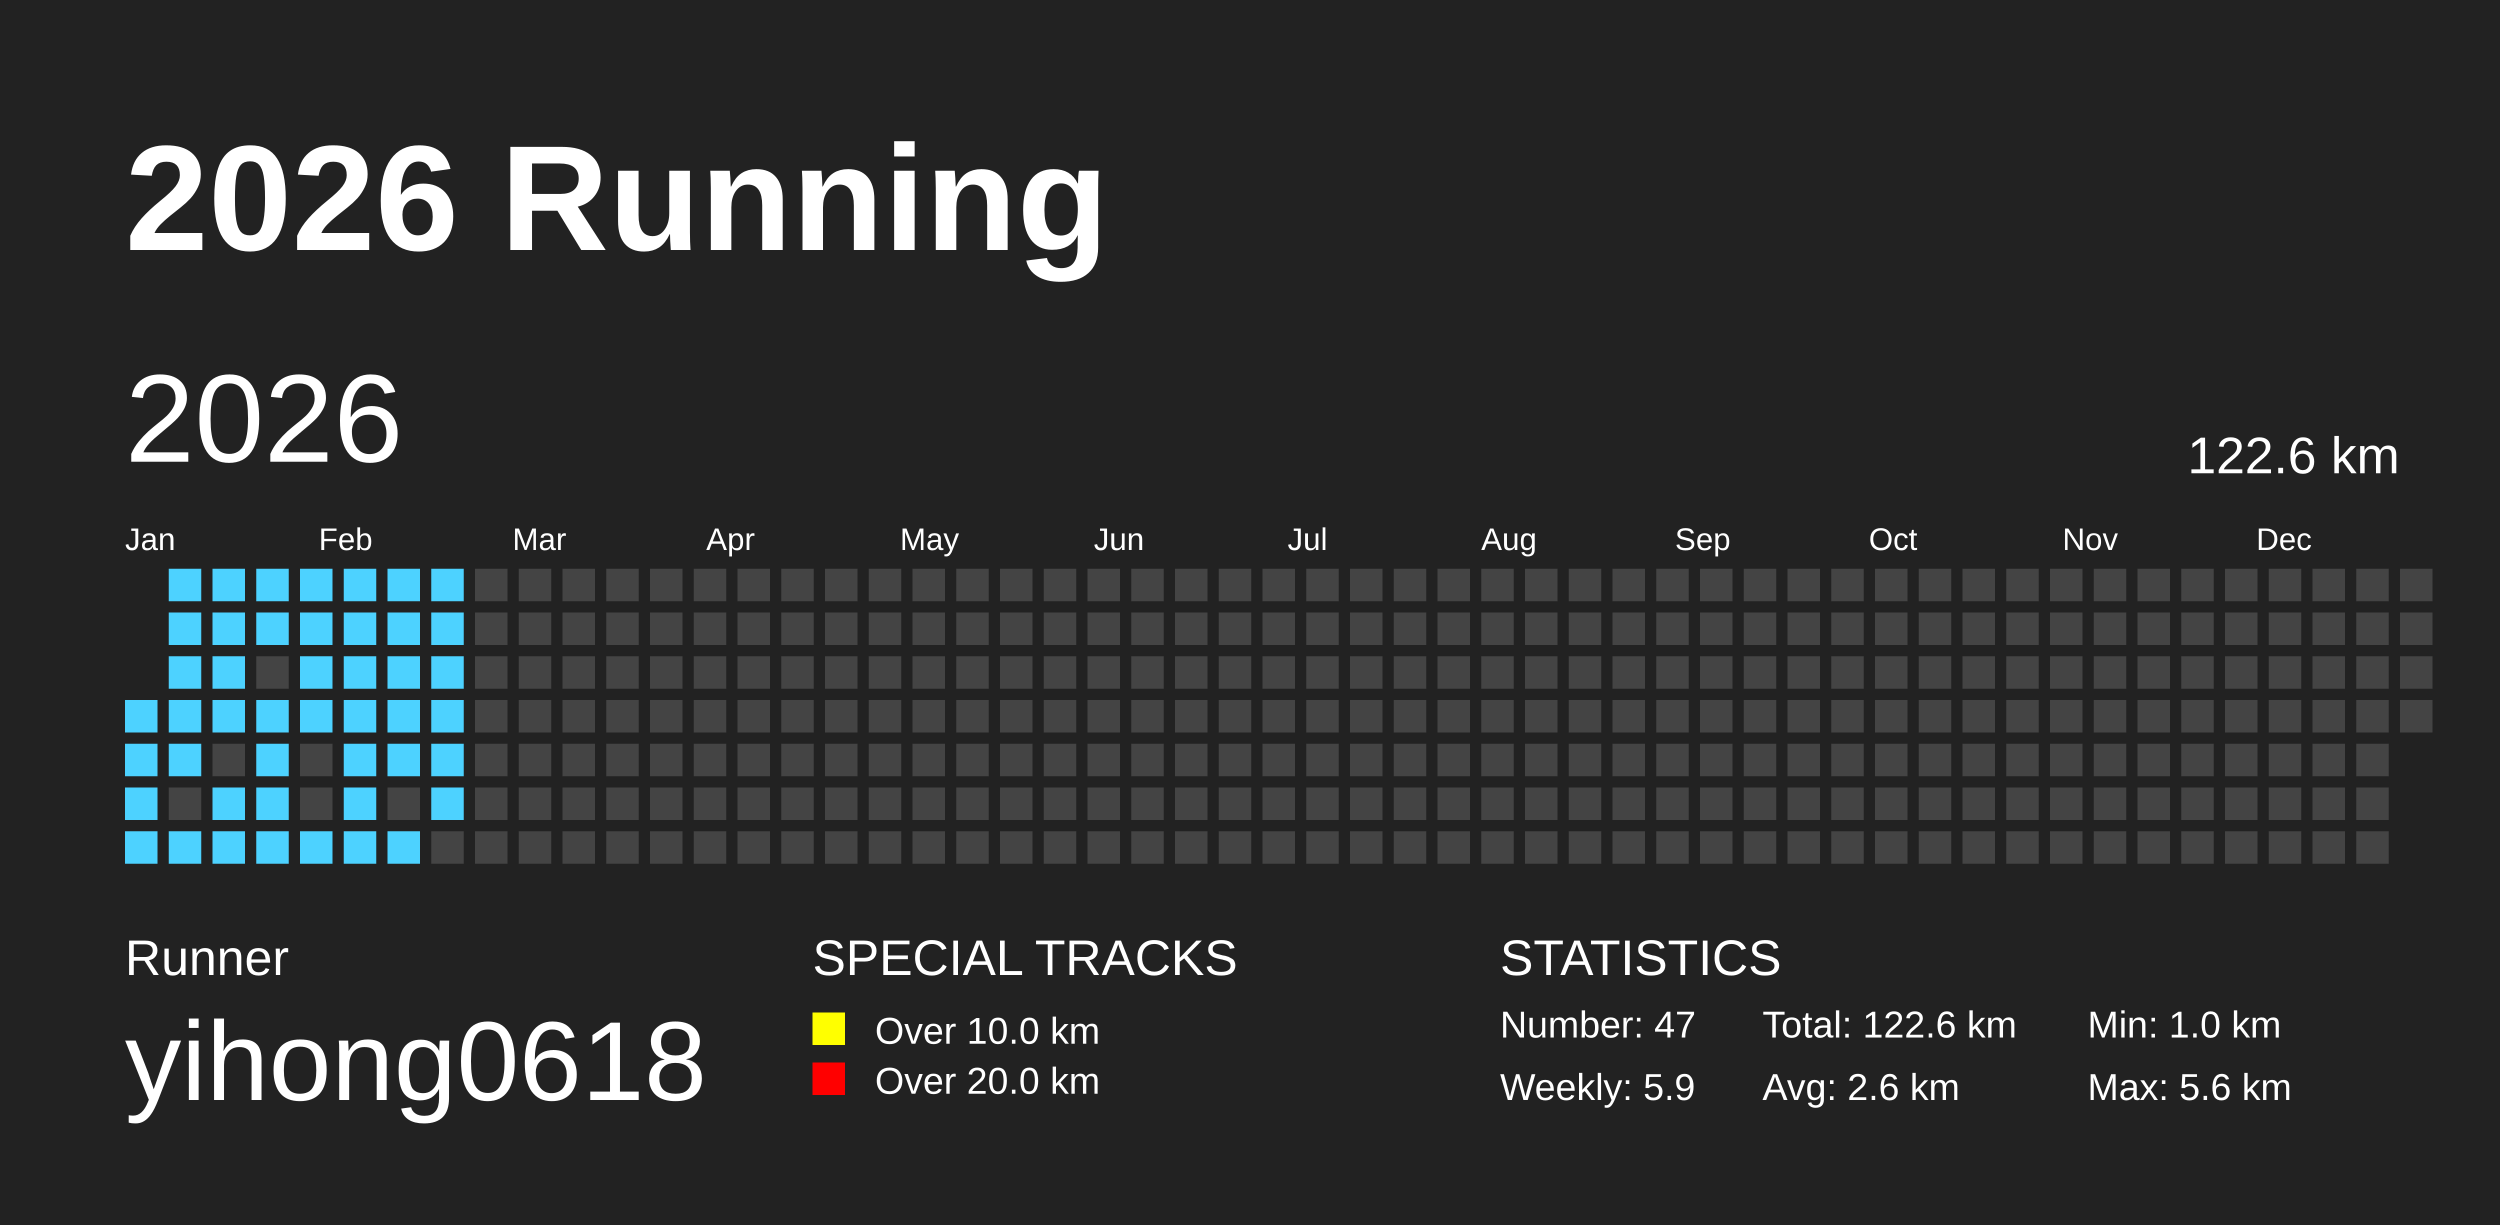
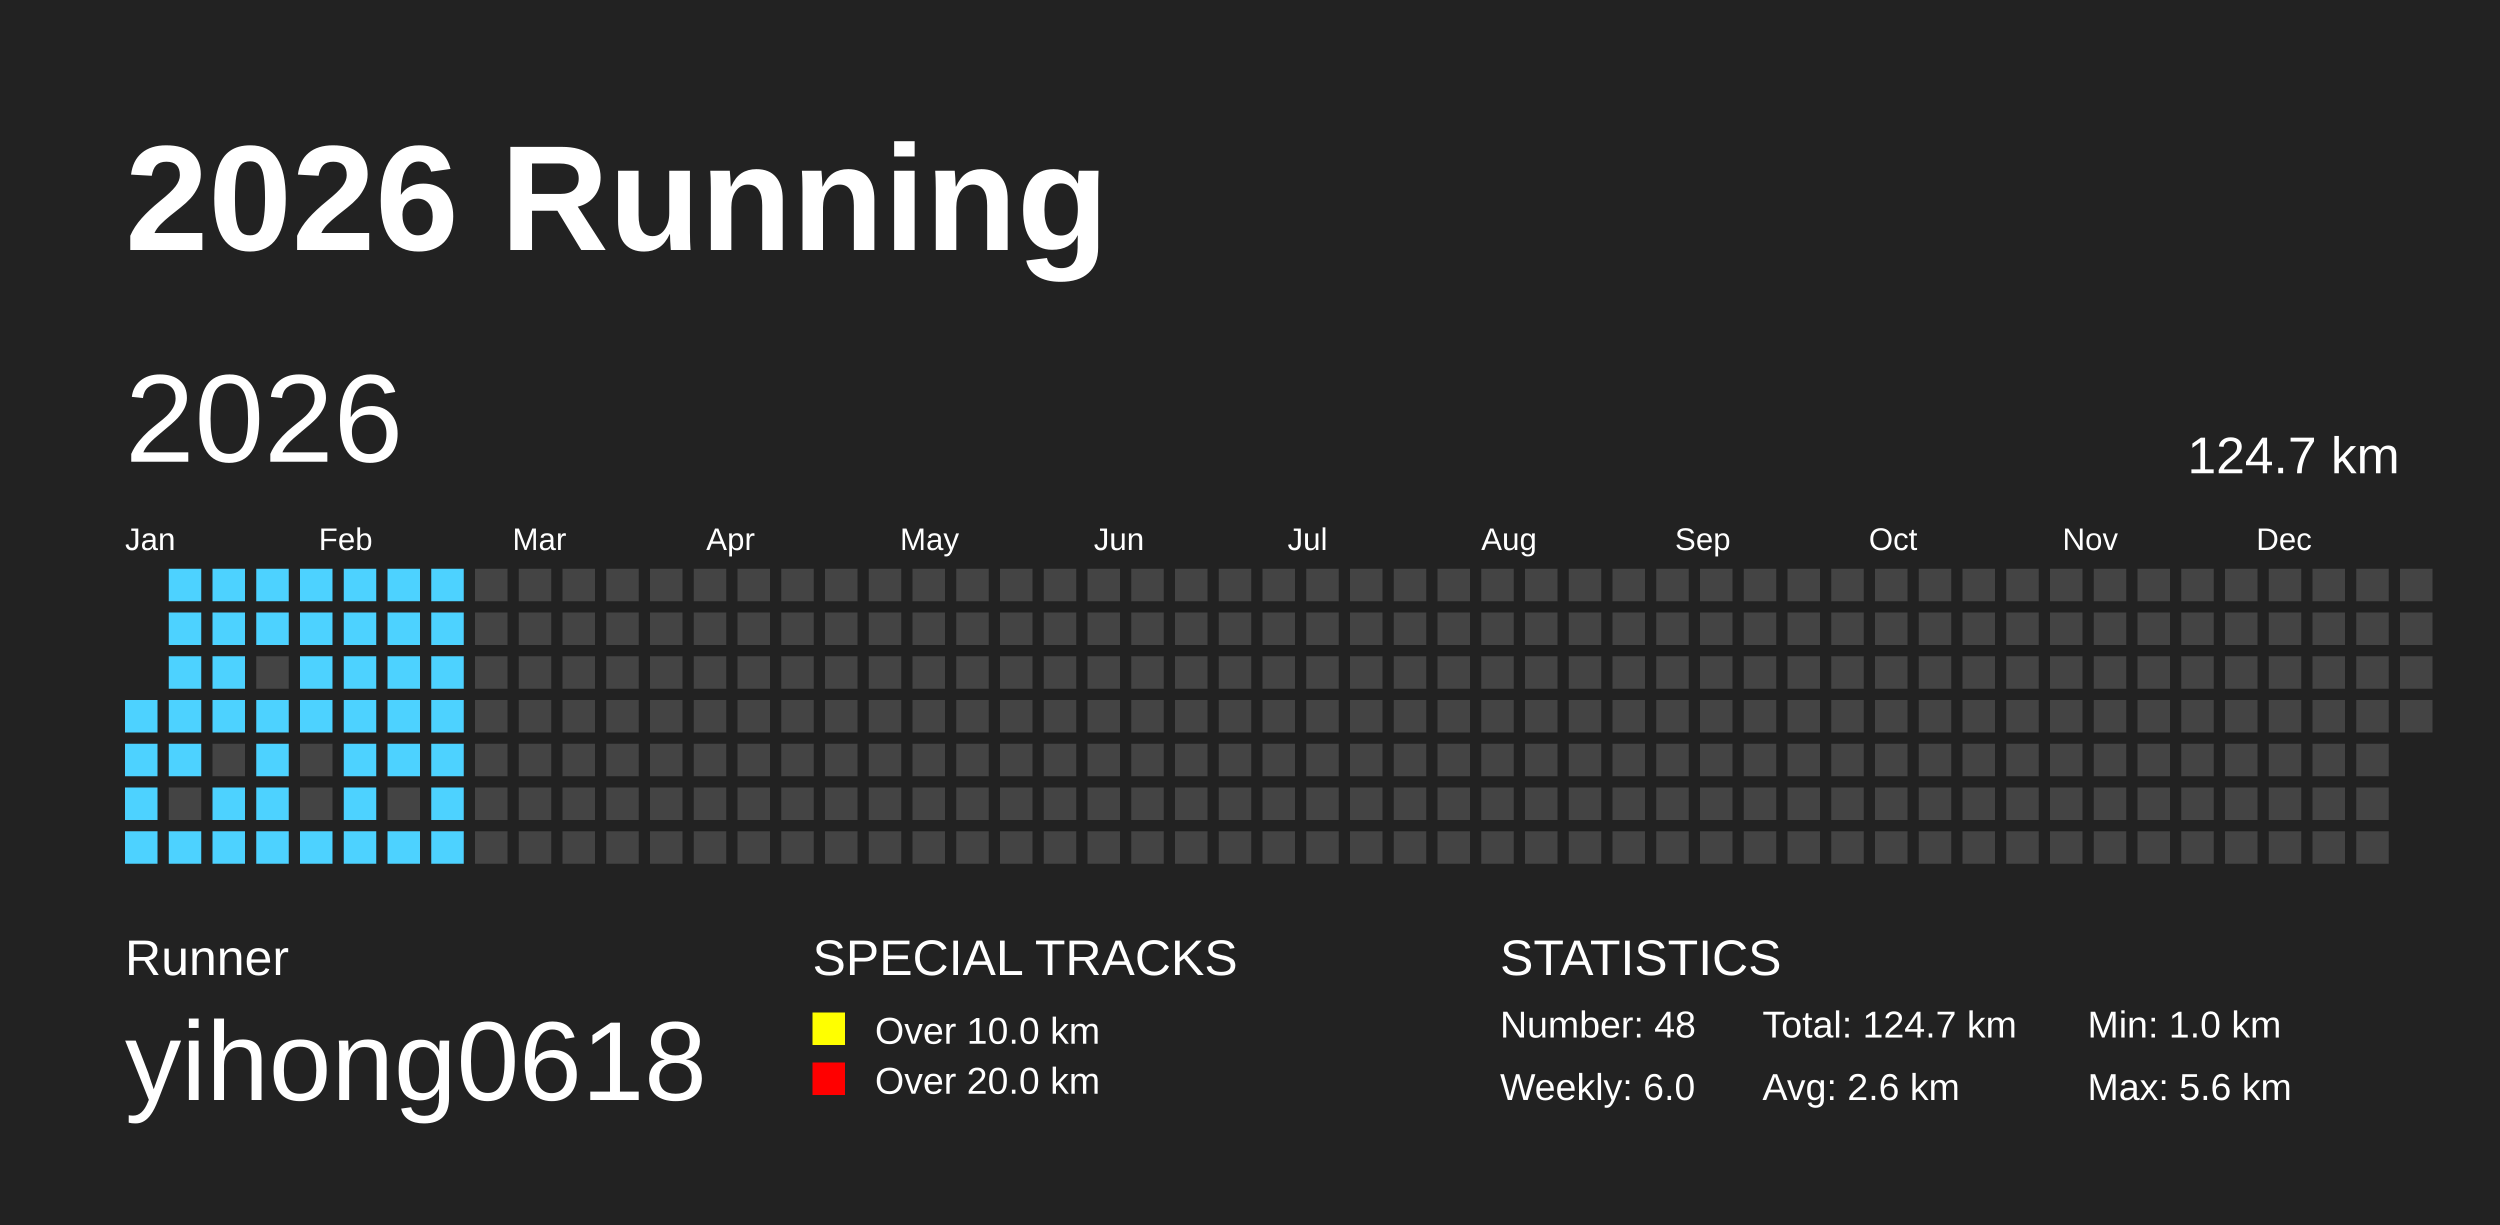
<svg xmlns="http://www.w3.org/2000/svg" baseProfile="full" height="98mm" version="1.1" viewBox="0,0,200,98" width="200mm">
  <defs />
  <rect fill="#222222" height="98" width="200" x="0" y="0" />
  <text fill="#FFFFFF" style="font-size:12px; font-family:Arial; font-weight:bold;" x="10" y="20">2026 Running</text>
  <text fill="#FFFFFF" style="font-size:4px; font-family:Arial" x="10" y="78">Runner</text>
  <text fill="#FFFFFF" style="font-size:9px; font-family:Arial" x="10" y="88">yihong0618</text>
  <text fill="#FFFFFF" style="font-size:4px; font-family:Arial" x="65" y="78">SPECIAL TRACKS</text>
  <rect fill="yellow" height="2.6" width="2.6" x="65" y="81" />
  <text fill="#FFFFFF" style="font-size:3px; font-family:Arial" x="70" y="83.5">Over 10.0 km</text>
  <rect fill="red" height="2.6" width="2.6" x="65" y="85" />
  <text fill="#FFFFFF" style="font-size:3px; font-family:Arial" x="70" y="87.5">Over 20.0 km</text>
  <text fill="#FFFFFF" style="font-size:4px; font-family:Arial" x="120" y="78">STATISTICS</text>
-   <text fill="#FFFFFF" style="font-size:3px; font-family:Arial" x="120" y="83">Number: 47</text>
-   <text fill="#FFFFFF" style="font-size:3px; font-family:Arial" x="120" y="88">Weekly: 5.9</text>
-   <text fill="#FFFFFF" style="font-size:3px; font-family:Arial" x="141" y="83">Total: 122.6 km</text>
+   <text fill="#FFFFFF" style="font-size:3px; font-family:Arial" x="120" y="83">Number: 48</text>
+   <text fill="#FFFFFF" style="font-size:3px; font-family:Arial" x="120" y="88">Weekly: 6.0</text>
+   <text fill="#FFFFFF" style="font-size:3px; font-family:Arial" x="141" y="83">Total: 124.7 km</text>
  <text fill="#FFFFFF" style="font-size:3px; font-family:Arial" x="141" y="88">Avg: 2.6 km</text>
  <text fill="#FFFFFF" style="font-size:3px; font-family:Arial" x="167" y="83">Min: 1.0 km</text>
  <text fill="#FFFFFF" style="font-size:3px; font-family:Arial" x="167" y="88">Max: 5.6 km</text>
  <text dominant-baseline="hanging" fill="#FFFFFF" style="font-size:10.0px; font-family:Arial;" x="10" y="30">2026</text>
-   <text dominant-baseline="hanging" fill="#FFFFFF" style="font-size:4.125px; font-family:Arial;" x="175" y="35">122.6 km</text>
+   <text dominant-baseline="hanging" fill="#FFFFFF" style="font-size:4.125px; font-family:Arial;" x="175" y="35">124.7 km</text>
  <text fill="#FFFFFF" style="font-size:2.5px; font-family:Arial" x="10.0" y="44">Jan</text>
  <text fill="#FFFFFF" style="font-size:2.5px; font-family:Arial" x="25.5" y="44">Feb</text>
  <text fill="#FFFFFF" style="font-size:2.5px; font-family:Arial" x="41.0" y="44">Mar</text>
  <text fill="#FFFFFF" style="font-size:2.5px; font-family:Arial" x="56.5" y="44">Apr</text>
  <text fill="#FFFFFF" style="font-size:2.5px; font-family:Arial" x="72.0" y="44">May</text>
  <text fill="#FFFFFF" style="font-size:2.5px; font-family:Arial" x="87.5" y="44">Jun</text>
  <text fill="#FFFFFF" style="font-size:2.5px; font-family:Arial" x="103.0" y="44">Jul</text>
  <text fill="#FFFFFF" style="font-size:2.5px; font-family:Arial" x="118.5" y="44">Aug</text>
  <text fill="#FFFFFF" style="font-size:2.5px; font-family:Arial" x="134.0" y="44">Sep</text>
  <text fill="#FFFFFF" style="font-size:2.5px; font-family:Arial" x="149.5" y="44">Oct</text>
  <text fill="#FFFFFF" style="font-size:2.5px; font-family:Arial" x="165.0" y="44">Nov</text>
  <text fill="#FFFFFF" style="font-size:2.5px; font-family:Arial" x="180.5" y="44">Dec</text>
  <rect fill="#4DD2FF" height="2.6" width="2.6" x="10.0" y="56.0" />
  <rect fill="#4DD2FF" height="2.6" width="2.6" x="10.0" y="59.5" />
  <rect fill="#4DD2FF" height="2.6" width="2.6" x="10.0" y="63.0" />
  <rect fill="#4DD2FF" height="2.6" width="2.6" x="10.0" y="66.5" />
  <rect fill="#4DD2FF" height="2.6" width="2.6" x="13.5" y="45.5" />
  <rect fill="#4DD2FF" height="2.6" width="2.6" x="13.5" y="49.0" />
  <rect fill="#4DD2FF" height="2.6" width="2.6" x="13.5" y="52.5" />
  <rect fill="#4DD2FF" height="2.6" width="2.6" x="13.5" y="56.0" />
  <rect fill="#4DD2FF" height="2.6" width="2.6" x="13.5" y="59.5" />
  <rect fill="#444444" height="2.6" width="2.6" x="13.5" y="63.0" />
  <rect fill="#4DD2FF" height="2.6" width="2.6" x="13.5" y="66.5" />
  <rect fill="#4DD2FF" height="2.6" width="2.6" x="17.0" y="45.5" />
  <rect fill="#4DD2FF" height="2.6" width="2.6" x="17.0" y="49.0" />
  <rect fill="#4DD2FF" height="2.6" width="2.6" x="17.0" y="52.5" />
  <rect fill="#4DD2FF" height="2.6" width="2.6" x="17.0" y="56.0" />
  <rect fill="#444444" height="2.6" width="2.6" x="17.0" y="59.5" />
  <rect fill="#4DD2FF" height="2.6" width="2.6" x="17.0" y="63.0" />
  <rect fill="#4DD2FF" height="2.6" width="2.6" x="17.0" y="66.5" />
  <rect fill="#4DD2FF" height="2.6" width="2.6" x="20.5" y="45.5" />
  <rect fill="#4DD2FF" height="2.6" width="2.6" x="20.5" y="49.0" />
  <rect fill="#444444" height="2.6" width="2.6" x="20.5" y="52.5" />
  <rect fill="#4DD2FF" height="2.6" width="2.6" x="20.5" y="56.0" />
  <rect fill="#4DD2FF" height="2.6" width="2.6" x="20.5" y="59.5" />
  <rect fill="#4DD2FF" height="2.6" width="2.6" x="20.5" y="63.0" />
  <rect fill="#4DD2FF" height="2.6" width="2.6" x="20.5" y="66.5" />
  <rect fill="#4DD2FF" height="2.6" width="2.6" x="24.0" y="45.5" />
  <rect fill="#4DD2FF" height="2.6" width="2.6" x="24.0" y="49.0" />
  <rect fill="#4DD2FF" height="2.6" width="2.6" x="24.0" y="52.5" />
  <rect fill="#4DD2FF" height="2.6" width="2.6" x="24.0" y="56.0" />
  <rect fill="#444444" height="2.6" width="2.6" x="24.0" y="59.5" />
  <rect fill="#444444" height="2.6" width="2.6" x="24.0" y="63.0" />
  <rect fill="#4DD2FF" height="2.6" width="2.6" x="24.0" y="66.5" />
  <rect fill="#4DD2FF" height="2.6" width="2.6" x="27.5" y="45.5" />
  <rect fill="#4DD2FF" height="2.6" width="2.6" x="27.5" y="49.0" />
  <rect fill="#4DD2FF" height="2.6" width="2.6" x="27.5" y="52.5" />
  <rect fill="#4DD2FF" height="2.6" width="2.6" x="27.5" y="56.0" />
  <rect fill="#4DD2FF" height="2.6" width="2.6" x="27.5" y="59.5" />
  <rect fill="#4DD2FF" height="2.6" width="2.6" x="27.5" y="63.0" />
  <rect fill="#4DD2FF" height="2.6" width="2.6" x="27.5" y="66.5" />
  <rect fill="#4DD2FF" height="2.6" width="2.6" x="31.0" y="45.5" />
  <rect fill="#4DD2FF" height="2.6" width="2.6" x="31.0" y="49.0" />
  <rect fill="#4DD2FF" height="2.6" width="2.6" x="31.0" y="52.5" />
  <rect fill="#4DD2FF" height="2.6" width="2.6" x="31.0" y="56.0" />
  <rect fill="#4DD2FF" height="2.6" width="2.6" x="31.0" y="59.5" />
  <rect fill="#444444" height="2.6" width="2.6" x="31.0" y="63.0" />
  <rect fill="#4DD2FF" height="2.6" width="2.6" x="31.0" y="66.5" />
  <rect fill="#4DD2FF" height="2.6" width="2.6" x="34.5" y="45.5" />
  <rect fill="#4DD2FF" height="2.6" width="2.6" x="34.5" y="49.0" />
  <rect fill="#4DD2FF" height="2.6" width="2.6" x="34.5" y="52.5" />
  <rect fill="#4DD2FF" height="2.6" width="2.6" x="34.5" y="56.0" />
  <rect fill="#4DD2FF" height="2.6" width="2.6" x="34.5" y="59.5" />
  <rect fill="#4DD2FF" height="2.6" width="2.6" x="34.5" y="63.0" />
-   <rect fill="#444444" height="2.6" width="2.6" x="34.5" y="66.5" />
+   <rect fill="#4DD2FF" height="2.6" width="2.6" x="34.5" y="66.5" />
  <rect fill="#444444" height="2.6" width="2.6" x="38.0" y="45.5" />
  <rect fill="#444444" height="2.6" width="2.6" x="38.0" y="49.0" />
  <rect fill="#444444" height="2.6" width="2.6" x="38.0" y="52.5" />
  <rect fill="#444444" height="2.6" width="2.6" x="38.0" y="56.0" />
  <rect fill="#444444" height="2.6" width="2.6" x="38.0" y="59.5" />
  <rect fill="#444444" height="2.6" width="2.6" x="38.0" y="63.0" />
  <rect fill="#444444" height="2.6" width="2.6" x="38.0" y="66.5" />
  <rect fill="#444444" height="2.6" width="2.6" x="41.5" y="45.5" />
  <rect fill="#444444" height="2.6" width="2.6" x="41.5" y="49.0" />
  <rect fill="#444444" height="2.6" width="2.6" x="41.5" y="52.5" />
  <rect fill="#444444" height="2.6" width="2.6" x="41.5" y="56.0" />
  <rect fill="#444444" height="2.6" width="2.6" x="41.5" y="59.5" />
  <rect fill="#444444" height="2.6" width="2.6" x="41.5" y="63.0" />
  <rect fill="#444444" height="2.6" width="2.6" x="41.5" y="66.5" />
  <rect fill="#444444" height="2.6" width="2.6" x="45.0" y="45.5" />
  <rect fill="#444444" height="2.6" width="2.6" x="45.0" y="49.0" />
  <rect fill="#444444" height="2.6" width="2.6" x="45.0" y="52.5" />
  <rect fill="#444444" height="2.6" width="2.6" x="45.0" y="56.0" />
  <rect fill="#444444" height="2.6" width="2.6" x="45.0" y="59.5" />
  <rect fill="#444444" height="2.6" width="2.6" x="45.0" y="63.0" />
  <rect fill="#444444" height="2.6" width="2.6" x="45.0" y="66.5" />
  <rect fill="#444444" height="2.6" width="2.6" x="48.5" y="45.5" />
  <rect fill="#444444" height="2.6" width="2.6" x="48.5" y="49.0" />
  <rect fill="#444444" height="2.6" width="2.6" x="48.5" y="52.5" />
  <rect fill="#444444" height="2.6" width="2.6" x="48.5" y="56.0" />
  <rect fill="#444444" height="2.6" width="2.6" x="48.5" y="59.5" />
  <rect fill="#444444" height="2.6" width="2.6" x="48.5" y="63.0" />
  <rect fill="#444444" height="2.6" width="2.6" x="48.5" y="66.5" />
  <rect fill="#444444" height="2.6" width="2.6" x="52.0" y="45.5" />
  <rect fill="#444444" height="2.6" width="2.6" x="52.0" y="49.0" />
  <rect fill="#444444" height="2.6" width="2.6" x="52.0" y="52.5" />
  <rect fill="#444444" height="2.6" width="2.6" x="52.0" y="56.0" />
  <rect fill="#444444" height="2.6" width="2.6" x="52.0" y="59.5" />
  <rect fill="#444444" height="2.6" width="2.6" x="52.0" y="63.0" />
  <rect fill="#444444" height="2.6" width="2.6" x="52.0" y="66.5" />
  <rect fill="#444444" height="2.6" width="2.6" x="55.5" y="45.5" />
  <rect fill="#444444" height="2.6" width="2.6" x="55.5" y="49.0" />
  <rect fill="#444444" height="2.6" width="2.6" x="55.5" y="52.5" />
  <rect fill="#444444" height="2.6" width="2.6" x="55.5" y="56.0" />
  <rect fill="#444444" height="2.6" width="2.6" x="55.5" y="59.5" />
  <rect fill="#444444" height="2.6" width="2.6" x="55.5" y="63.0" />
  <rect fill="#444444" height="2.6" width="2.6" x="55.5" y="66.5" />
  <rect fill="#444444" height="2.6" width="2.6" x="59.0" y="45.5" />
  <rect fill="#444444" height="2.6" width="2.6" x="59.0" y="49.0" />
  <rect fill="#444444" height="2.6" width="2.6" x="59.0" y="52.5" />
  <rect fill="#444444" height="2.6" width="2.6" x="59.0" y="56.0" />
  <rect fill="#444444" height="2.6" width="2.6" x="59.0" y="59.5" />
  <rect fill="#444444" height="2.6" width="2.6" x="59.0" y="63.0" />
  <rect fill="#444444" height="2.6" width="2.6" x="59.0" y="66.5" />
  <rect fill="#444444" height="2.6" width="2.6" x="62.5" y="45.5" />
  <rect fill="#444444" height="2.6" width="2.6" x="62.5" y="49.0" />
  <rect fill="#444444" height="2.6" width="2.6" x="62.5" y="52.5" />
  <rect fill="#444444" height="2.6" width="2.6" x="62.5" y="56.0" />
  <rect fill="#444444" height="2.6" width="2.6" x="62.5" y="59.5" />
  <rect fill="#444444" height="2.6" width="2.6" x="62.5" y="63.0" />
  <rect fill="#444444" height="2.6" width="2.6" x="62.5" y="66.5" />
  <rect fill="#444444" height="2.6" width="2.6" x="66.0" y="45.5" />
  <rect fill="#444444" height="2.6" width="2.6" x="66.0" y="49.0" />
  <rect fill="#444444" height="2.6" width="2.6" x="66.0" y="52.5" />
  <rect fill="#444444" height="2.6" width="2.6" x="66.0" y="56.0" />
  <rect fill="#444444" height="2.6" width="2.6" x="66.0" y="59.5" />
  <rect fill="#444444" height="2.6" width="2.6" x="66.0" y="63.0" />
  <rect fill="#444444" height="2.6" width="2.6" x="66.0" y="66.5" />
  <rect fill="#444444" height="2.6" width="2.6" x="69.5" y="45.5" />
  <rect fill="#444444" height="2.6" width="2.6" x="69.5" y="49.0" />
  <rect fill="#444444" height="2.6" width="2.6" x="69.5" y="52.5" />
  <rect fill="#444444" height="2.6" width="2.6" x="69.5" y="56.0" />
  <rect fill="#444444" height="2.6" width="2.6" x="69.5" y="59.5" />
  <rect fill="#444444" height="2.6" width="2.6" x="69.5" y="63.0" />
  <rect fill="#444444" height="2.6" width="2.6" x="69.5" y="66.5" />
  <rect fill="#444444" height="2.6" width="2.6" x="73.0" y="45.5" />
  <rect fill="#444444" height="2.6" width="2.6" x="73.0" y="49.0" />
  <rect fill="#444444" height="2.6" width="2.6" x="73.0" y="52.5" />
  <rect fill="#444444" height="2.6" width="2.6" x="73.0" y="56.0" />
  <rect fill="#444444" height="2.6" width="2.6" x="73.0" y="59.5" />
  <rect fill="#444444" height="2.6" width="2.6" x="73.0" y="63.0" />
  <rect fill="#444444" height="2.6" width="2.6" x="73.0" y="66.5" />
  <rect fill="#444444" height="2.6" width="2.6" x="76.5" y="45.5" />
  <rect fill="#444444" height="2.6" width="2.6" x="76.5" y="49.0" />
  <rect fill="#444444" height="2.6" width="2.6" x="76.5" y="52.5" />
  <rect fill="#444444" height="2.6" width="2.6" x="76.5" y="56.0" />
  <rect fill="#444444" height="2.6" width="2.6" x="76.5" y="59.5" />
  <rect fill="#444444" height="2.6" width="2.6" x="76.5" y="63.0" />
  <rect fill="#444444" height="2.6" width="2.6" x="76.5" y="66.5" />
  <rect fill="#444444" height="2.6" width="2.6" x="80.0" y="45.5" />
  <rect fill="#444444" height="2.6" width="2.6" x="80.0" y="49.0" />
  <rect fill="#444444" height="2.6" width="2.6" x="80.0" y="52.5" />
  <rect fill="#444444" height="2.6" width="2.6" x="80.0" y="56.0" />
  <rect fill="#444444" height="2.6" width="2.6" x="80.0" y="59.5" />
  <rect fill="#444444" height="2.6" width="2.6" x="80.0" y="63.0" />
  <rect fill="#444444" height="2.6" width="2.6" x="80.0" y="66.5" />
  <rect fill="#444444" height="2.6" width="2.6" x="83.5" y="45.5" />
  <rect fill="#444444" height="2.6" width="2.6" x="83.5" y="49.0" />
  <rect fill="#444444" height="2.6" width="2.6" x="83.5" y="52.5" />
  <rect fill="#444444" height="2.6" width="2.6" x="83.5" y="56.0" />
  <rect fill="#444444" height="2.6" width="2.6" x="83.5" y="59.5" />
  <rect fill="#444444" height="2.6" width="2.6" x="83.5" y="63.0" />
  <rect fill="#444444" height="2.6" width="2.6" x="83.5" y="66.5" />
  <rect fill="#444444" height="2.6" width="2.6" x="87.0" y="45.5" />
  <rect fill="#444444" height="2.6" width="2.6" x="87.0" y="49.0" />
  <rect fill="#444444" height="2.6" width="2.6" x="87.0" y="52.5" />
  <rect fill="#444444" height="2.6" width="2.6" x="87.0" y="56.0" />
  <rect fill="#444444" height="2.6" width="2.6" x="87.0" y="59.5" />
  <rect fill="#444444" height="2.6" width="2.6" x="87.0" y="63.0" />
  <rect fill="#444444" height="2.6" width="2.6" x="87.0" y="66.5" />
  <rect fill="#444444" height="2.6" width="2.6" x="90.5" y="45.5" />
  <rect fill="#444444" height="2.6" width="2.6" x="90.5" y="49.0" />
  <rect fill="#444444" height="2.6" width="2.6" x="90.5" y="52.5" />
  <rect fill="#444444" height="2.6" width="2.6" x="90.5" y="56.0" />
  <rect fill="#444444" height="2.6" width="2.6" x="90.5" y="59.5" />
  <rect fill="#444444" height="2.6" width="2.6" x="90.5" y="63.0" />
  <rect fill="#444444" height="2.6" width="2.6" x="90.5" y="66.5" />
  <rect fill="#444444" height="2.6" width="2.6" x="94.0" y="45.5" />
  <rect fill="#444444" height="2.6" width="2.6" x="94.0" y="49.0" />
  <rect fill="#444444" height="2.6" width="2.6" x="94.0" y="52.5" />
  <rect fill="#444444" height="2.6" width="2.6" x="94.0" y="56.0" />
  <rect fill="#444444" height="2.6" width="2.6" x="94.0" y="59.5" />
  <rect fill="#444444" height="2.6" width="2.6" x="94.0" y="63.0" />
  <rect fill="#444444" height="2.6" width="2.6" x="94.0" y="66.5" />
  <rect fill="#444444" height="2.6" width="2.6" x="97.5" y="45.5" />
  <rect fill="#444444" height="2.6" width="2.6" x="97.5" y="49.0" />
  <rect fill="#444444" height="2.6" width="2.6" x="97.5" y="52.5" />
  <rect fill="#444444" height="2.6" width="2.6" x="97.5" y="56.0" />
  <rect fill="#444444" height="2.6" width="2.6" x="97.5" y="59.5" />
  <rect fill="#444444" height="2.6" width="2.6" x="97.5" y="63.0" />
  <rect fill="#444444" height="2.6" width="2.6" x="97.5" y="66.5" />
  <rect fill="#444444" height="2.6" width="2.6" x="101.0" y="45.5" />
  <rect fill="#444444" height="2.6" width="2.6" x="101.0" y="49.0" />
  <rect fill="#444444" height="2.6" width="2.6" x="101.0" y="52.5" />
  <rect fill="#444444" height="2.6" width="2.6" x="101.0" y="56.0" />
  <rect fill="#444444" height="2.6" width="2.6" x="101.0" y="59.5" />
  <rect fill="#444444" height="2.6" width="2.6" x="101.0" y="63.0" />
  <rect fill="#444444" height="2.6" width="2.6" x="101.0" y="66.5" />
  <rect fill="#444444" height="2.6" width="2.6" x="104.5" y="45.5" />
  <rect fill="#444444" height="2.6" width="2.6" x="104.5" y="49.0" />
  <rect fill="#444444" height="2.6" width="2.6" x="104.5" y="52.5" />
  <rect fill="#444444" height="2.6" width="2.6" x="104.5" y="56.0" />
  <rect fill="#444444" height="2.6" width="2.6" x="104.5" y="59.5" />
  <rect fill="#444444" height="2.6" width="2.6" x="104.5" y="63.0" />
  <rect fill="#444444" height="2.6" width="2.6" x="104.5" y="66.5" />
  <rect fill="#444444" height="2.6" width="2.6" x="108.0" y="45.5" />
  <rect fill="#444444" height="2.6" width="2.6" x="108.0" y="49.0" />
  <rect fill="#444444" height="2.6" width="2.6" x="108.0" y="52.5" />
  <rect fill="#444444" height="2.6" width="2.6" x="108.0" y="56.0" />
  <rect fill="#444444" height="2.6" width="2.6" x="108.0" y="59.5" />
  <rect fill="#444444" height="2.6" width="2.6" x="108.0" y="63.0" />
  <rect fill="#444444" height="2.6" width="2.6" x="108.0" y="66.5" />
  <rect fill="#444444" height="2.6" width="2.6" x="111.5" y="45.5" />
  <rect fill="#444444" height="2.6" width="2.6" x="111.5" y="49.0" />
  <rect fill="#444444" height="2.6" width="2.6" x="111.5" y="52.5" />
  <rect fill="#444444" height="2.6" width="2.6" x="111.5" y="56.0" />
  <rect fill="#444444" height="2.6" width="2.6" x="111.5" y="59.5" />
  <rect fill="#444444" height="2.6" width="2.6" x="111.5" y="63.0" />
  <rect fill="#444444" height="2.6" width="2.6" x="111.5" y="66.5" />
  <rect fill="#444444" height="2.6" width="2.6" x="115.0" y="45.5" />
  <rect fill="#444444" height="2.6" width="2.6" x="115.0" y="49.0" />
  <rect fill="#444444" height="2.6" width="2.6" x="115.0" y="52.5" />
  <rect fill="#444444" height="2.6" width="2.6" x="115.0" y="56.0" />
  <rect fill="#444444" height="2.6" width="2.6" x="115.0" y="59.5" />
  <rect fill="#444444" height="2.6" width="2.6" x="115.0" y="63.0" />
  <rect fill="#444444" height="2.6" width="2.6" x="115.0" y="66.5" />
  <rect fill="#444444" height="2.6" width="2.6" x="118.5" y="45.5" />
  <rect fill="#444444" height="2.6" width="2.6" x="118.5" y="49.0" />
  <rect fill="#444444" height="2.6" width="2.6" x="118.5" y="52.5" />
  <rect fill="#444444" height="2.6" width="2.6" x="118.5" y="56.0" />
  <rect fill="#444444" height="2.6" width="2.6" x="118.5" y="59.5" />
  <rect fill="#444444" height="2.6" width="2.6" x="118.5" y="63.0" />
  <rect fill="#444444" height="2.6" width="2.6" x="118.5" y="66.5" />
  <rect fill="#444444" height="2.6" width="2.6" x="122.0" y="45.5" />
  <rect fill="#444444" height="2.6" width="2.6" x="122.0" y="49.0" />
  <rect fill="#444444" height="2.6" width="2.6" x="122.0" y="52.5" />
  <rect fill="#444444" height="2.6" width="2.6" x="122.0" y="56.0" />
  <rect fill="#444444" height="2.6" width="2.6" x="122.0" y="59.5" />
  <rect fill="#444444" height="2.6" width="2.6" x="122.0" y="63.0" />
  <rect fill="#444444" height="2.6" width="2.6" x="122.0" y="66.5" />
  <rect fill="#444444" height="2.6" width="2.6" x="125.5" y="45.5" />
  <rect fill="#444444" height="2.6" width="2.6" x="125.5" y="49.0" />
  <rect fill="#444444" height="2.6" width="2.6" x="125.5" y="52.5" />
  <rect fill="#444444" height="2.6" width="2.6" x="125.5" y="56.0" />
  <rect fill="#444444" height="2.6" width="2.6" x="125.5" y="59.5" />
  <rect fill="#444444" height="2.6" width="2.6" x="125.5" y="63.0" />
  <rect fill="#444444" height="2.6" width="2.6" x="125.5" y="66.5" />
  <rect fill="#444444" height="2.6" width="2.6" x="129.0" y="45.5" />
  <rect fill="#444444" height="2.6" width="2.6" x="129.0" y="49.0" />
  <rect fill="#444444" height="2.6" width="2.6" x="129.0" y="52.5" />
  <rect fill="#444444" height="2.6" width="2.6" x="129.0" y="56.0" />
  <rect fill="#444444" height="2.6" width="2.6" x="129.0" y="59.5" />
  <rect fill="#444444" height="2.6" width="2.6" x="129.0" y="63.0" />
  <rect fill="#444444" height="2.6" width="2.6" x="129.0" y="66.5" />
  <rect fill="#444444" height="2.6" width="2.6" x="132.5" y="45.5" />
  <rect fill="#444444" height="2.6" width="2.6" x="132.5" y="49.0" />
  <rect fill="#444444" height="2.6" width="2.6" x="132.5" y="52.5" />
  <rect fill="#444444" height="2.6" width="2.6" x="132.5" y="56.0" />
  <rect fill="#444444" height="2.6" width="2.6" x="132.5" y="59.5" />
  <rect fill="#444444" height="2.6" width="2.6" x="132.5" y="63.0" />
  <rect fill="#444444" height="2.6" width="2.6" x="132.5" y="66.5" />
  <rect fill="#444444" height="2.6" width="2.6" x="136.0" y="45.5" />
  <rect fill="#444444" height="2.6" width="2.6" x="136.0" y="49.0" />
  <rect fill="#444444" height="2.6" width="2.6" x="136.0" y="52.5" />
  <rect fill="#444444" height="2.6" width="2.6" x="136.0" y="56.0" />
  <rect fill="#444444" height="2.6" width="2.6" x="136.0" y="59.5" />
  <rect fill="#444444" height="2.6" width="2.6" x="136.0" y="63.0" />
  <rect fill="#444444" height="2.6" width="2.6" x="136.0" y="66.5" />
  <rect fill="#444444" height="2.6" width="2.6" x="139.5" y="45.5" />
  <rect fill="#444444" height="2.6" width="2.6" x="139.5" y="49.0" />
  <rect fill="#444444" height="2.6" width="2.6" x="139.5" y="52.5" />
  <rect fill="#444444" height="2.6" width="2.6" x="139.5" y="56.0" />
  <rect fill="#444444" height="2.6" width="2.6" x="139.5" y="59.5" />
  <rect fill="#444444" height="2.6" width="2.6" x="139.5" y="63.0" />
  <rect fill="#444444" height="2.6" width="2.6" x="139.5" y="66.5" />
  <rect fill="#444444" height="2.6" width="2.6" x="143.0" y="45.5" />
  <rect fill="#444444" height="2.6" width="2.6" x="143.0" y="49.0" />
  <rect fill="#444444" height="2.6" width="2.6" x="143.0" y="52.5" />
  <rect fill="#444444" height="2.6" width="2.6" x="143.0" y="56.0" />
  <rect fill="#444444" height="2.6" width="2.6" x="143.0" y="59.5" />
  <rect fill="#444444" height="2.6" width="2.6" x="143.0" y="63.0" />
  <rect fill="#444444" height="2.6" width="2.6" x="143.0" y="66.5" />
  <rect fill="#444444" height="2.6" width="2.6" x="146.5" y="45.5" />
  <rect fill="#444444" height="2.6" width="2.6" x="146.5" y="49.0" />
  <rect fill="#444444" height="2.6" width="2.6" x="146.5" y="52.5" />
  <rect fill="#444444" height="2.6" width="2.6" x="146.5" y="56.0" />
  <rect fill="#444444" height="2.6" width="2.6" x="146.5" y="59.5" />
  <rect fill="#444444" height="2.6" width="2.6" x="146.5" y="63.0" />
  <rect fill="#444444" height="2.6" width="2.6" x="146.5" y="66.5" />
  <rect fill="#444444" height="2.6" width="2.6" x="150.0" y="45.5" />
  <rect fill="#444444" height="2.6" width="2.6" x="150.0" y="49.0" />
  <rect fill="#444444" height="2.6" width="2.6" x="150.0" y="52.5" />
  <rect fill="#444444" height="2.6" width="2.6" x="150.0" y="56.0" />
  <rect fill="#444444" height="2.6" width="2.6" x="150.0" y="59.5" />
  <rect fill="#444444" height="2.6" width="2.6" x="150.0" y="63.0" />
  <rect fill="#444444" height="2.6" width="2.6" x="150.0" y="66.5" />
  <rect fill="#444444" height="2.6" width="2.6" x="153.5" y="45.5" />
  <rect fill="#444444" height="2.6" width="2.6" x="153.5" y="49.0" />
  <rect fill="#444444" height="2.6" width="2.6" x="153.5" y="52.5" />
  <rect fill="#444444" height="2.6" width="2.6" x="153.5" y="56.0" />
  <rect fill="#444444" height="2.6" width="2.6" x="153.5" y="59.5" />
  <rect fill="#444444" height="2.6" width="2.6" x="153.5" y="63.0" />
  <rect fill="#444444" height="2.6" width="2.6" x="153.5" y="66.5" />
  <rect fill="#444444" height="2.6" width="2.6" x="157.0" y="45.5" />
  <rect fill="#444444" height="2.6" width="2.6" x="157.0" y="49.0" />
  <rect fill="#444444" height="2.6" width="2.6" x="157.0" y="52.5" />
  <rect fill="#444444" height="2.6" width="2.6" x="157.0" y="56.0" />
  <rect fill="#444444" height="2.6" width="2.6" x="157.0" y="59.5" />
  <rect fill="#444444" height="2.6" width="2.6" x="157.0" y="63.0" />
  <rect fill="#444444" height="2.6" width="2.6" x="157.0" y="66.5" />
  <rect fill="#444444" height="2.6" width="2.6" x="160.5" y="45.5" />
  <rect fill="#444444" height="2.6" width="2.6" x="160.5" y="49.0" />
  <rect fill="#444444" height="2.6" width="2.6" x="160.5" y="52.5" />
  <rect fill="#444444" height="2.6" width="2.6" x="160.5" y="56.0" />
  <rect fill="#444444" height="2.6" width="2.6" x="160.5" y="59.5" />
  <rect fill="#444444" height="2.6" width="2.6" x="160.5" y="63.0" />
  <rect fill="#444444" height="2.6" width="2.6" x="160.5" y="66.5" />
  <rect fill="#444444" height="2.6" width="2.6" x="164.0" y="45.5" />
  <rect fill="#444444" height="2.6" width="2.6" x="164.0" y="49.0" />
  <rect fill="#444444" height="2.6" width="2.6" x="164.0" y="52.5" />
  <rect fill="#444444" height="2.6" width="2.6" x="164.0" y="56.0" />
  <rect fill="#444444" height="2.6" width="2.6" x="164.0" y="59.5" />
  <rect fill="#444444" height="2.6" width="2.6" x="164.0" y="63.0" />
  <rect fill="#444444" height="2.6" width="2.6" x="164.0" y="66.5" />
  <rect fill="#444444" height="2.6" width="2.6" x="167.5" y="45.5" />
  <rect fill="#444444" height="2.6" width="2.6" x="167.5" y="49.0" />
  <rect fill="#444444" height="2.6" width="2.6" x="167.5" y="52.5" />
  <rect fill="#444444" height="2.6" width="2.6" x="167.5" y="56.0" />
  <rect fill="#444444" height="2.6" width="2.6" x="167.5" y="59.5" />
  <rect fill="#444444" height="2.6" width="2.6" x="167.5" y="63.0" />
  <rect fill="#444444" height="2.6" width="2.6" x="167.5" y="66.5" />
  <rect fill="#444444" height="2.6" width="2.6" x="171.0" y="45.5" />
  <rect fill="#444444" height="2.6" width="2.6" x="171.0" y="49.0" />
  <rect fill="#444444" height="2.6" width="2.6" x="171.0" y="52.5" />
  <rect fill="#444444" height="2.6" width="2.6" x="171.0" y="56.0" />
  <rect fill="#444444" height="2.6" width="2.6" x="171.0" y="59.5" />
  <rect fill="#444444" height="2.6" width="2.6" x="171.0" y="63.0" />
  <rect fill="#444444" height="2.6" width="2.6" x="171.0" y="66.5" />
  <rect fill="#444444" height="2.6" width="2.6" x="174.5" y="45.5" />
  <rect fill="#444444" height="2.6" width="2.6" x="174.5" y="49.0" />
  <rect fill="#444444" height="2.6" width="2.6" x="174.5" y="52.5" />
  <rect fill="#444444" height="2.6" width="2.6" x="174.5" y="56.0" />
  <rect fill="#444444" height="2.6" width="2.6" x="174.5" y="59.5" />
  <rect fill="#444444" height="2.6" width="2.6" x="174.5" y="63.0" />
  <rect fill="#444444" height="2.6" width="2.6" x="174.5" y="66.5" />
  <rect fill="#444444" height="2.6" width="2.6" x="178.0" y="45.5" />
  <rect fill="#444444" height="2.6" width="2.6" x="178.0" y="49.0" />
  <rect fill="#444444" height="2.6" width="2.6" x="178.0" y="52.5" />
  <rect fill="#444444" height="2.6" width="2.6" x="178.0" y="56.0" />
  <rect fill="#444444" height="2.6" width="2.6" x="178.0" y="59.5" />
  <rect fill="#444444" height="2.6" width="2.6" x="178.0" y="63.0" />
  <rect fill="#444444" height="2.6" width="2.6" x="178.0" y="66.5" />
  <rect fill="#444444" height="2.6" width="2.6" x="181.5" y="45.5" />
  <rect fill="#444444" height="2.6" width="2.6" x="181.5" y="49.0" />
  <rect fill="#444444" height="2.6" width="2.6" x="181.5" y="52.5" />
  <rect fill="#444444" height="2.6" width="2.6" x="181.5" y="56.0" />
  <rect fill="#444444" height="2.6" width="2.6" x="181.5" y="59.5" />
  <rect fill="#444444" height="2.6" width="2.6" x="181.5" y="63.0" />
  <rect fill="#444444" height="2.6" width="2.6" x="181.5" y="66.5" />
  <rect fill="#444444" height="2.6" width="2.6" x="185.0" y="45.5" />
  <rect fill="#444444" height="2.6" width="2.6" x="185.0" y="49.0" />
  <rect fill="#444444" height="2.6" width="2.6" x="185.0" y="52.5" />
  <rect fill="#444444" height="2.6" width="2.6" x="185.0" y="56.0" />
  <rect fill="#444444" height="2.6" width="2.6" x="185.0" y="59.5" />
  <rect fill="#444444" height="2.6" width="2.6" x="185.0" y="63.0" />
  <rect fill="#444444" height="2.6" width="2.6" x="185.0" y="66.5" />
  <rect fill="#444444" height="2.6" width="2.6" x="188.5" y="45.5" />
  <rect fill="#444444" height="2.6" width="2.6" x="188.5" y="49.0" />
  <rect fill="#444444" height="2.6" width="2.6" x="188.5" y="52.5" />
  <rect fill="#444444" height="2.6" width="2.6" x="188.5" y="56.0" />
  <rect fill="#444444" height="2.6" width="2.6" x="188.5" y="59.5" />
  <rect fill="#444444" height="2.6" width="2.6" x="188.5" y="63.0" />
  <rect fill="#444444" height="2.6" width="2.6" x="188.5" y="66.5" />
  <rect fill="#444444" height="2.6" width="2.6" x="192.0" y="45.5" />
  <rect fill="#444444" height="2.6" width="2.6" x="192.0" y="49.0" />
  <rect fill="#444444" height="2.6" width="2.6" x="192.0" y="52.5" />
  <rect fill="#444444" height="2.6" width="2.6" x="192.0" y="56.0" />
</svg>
